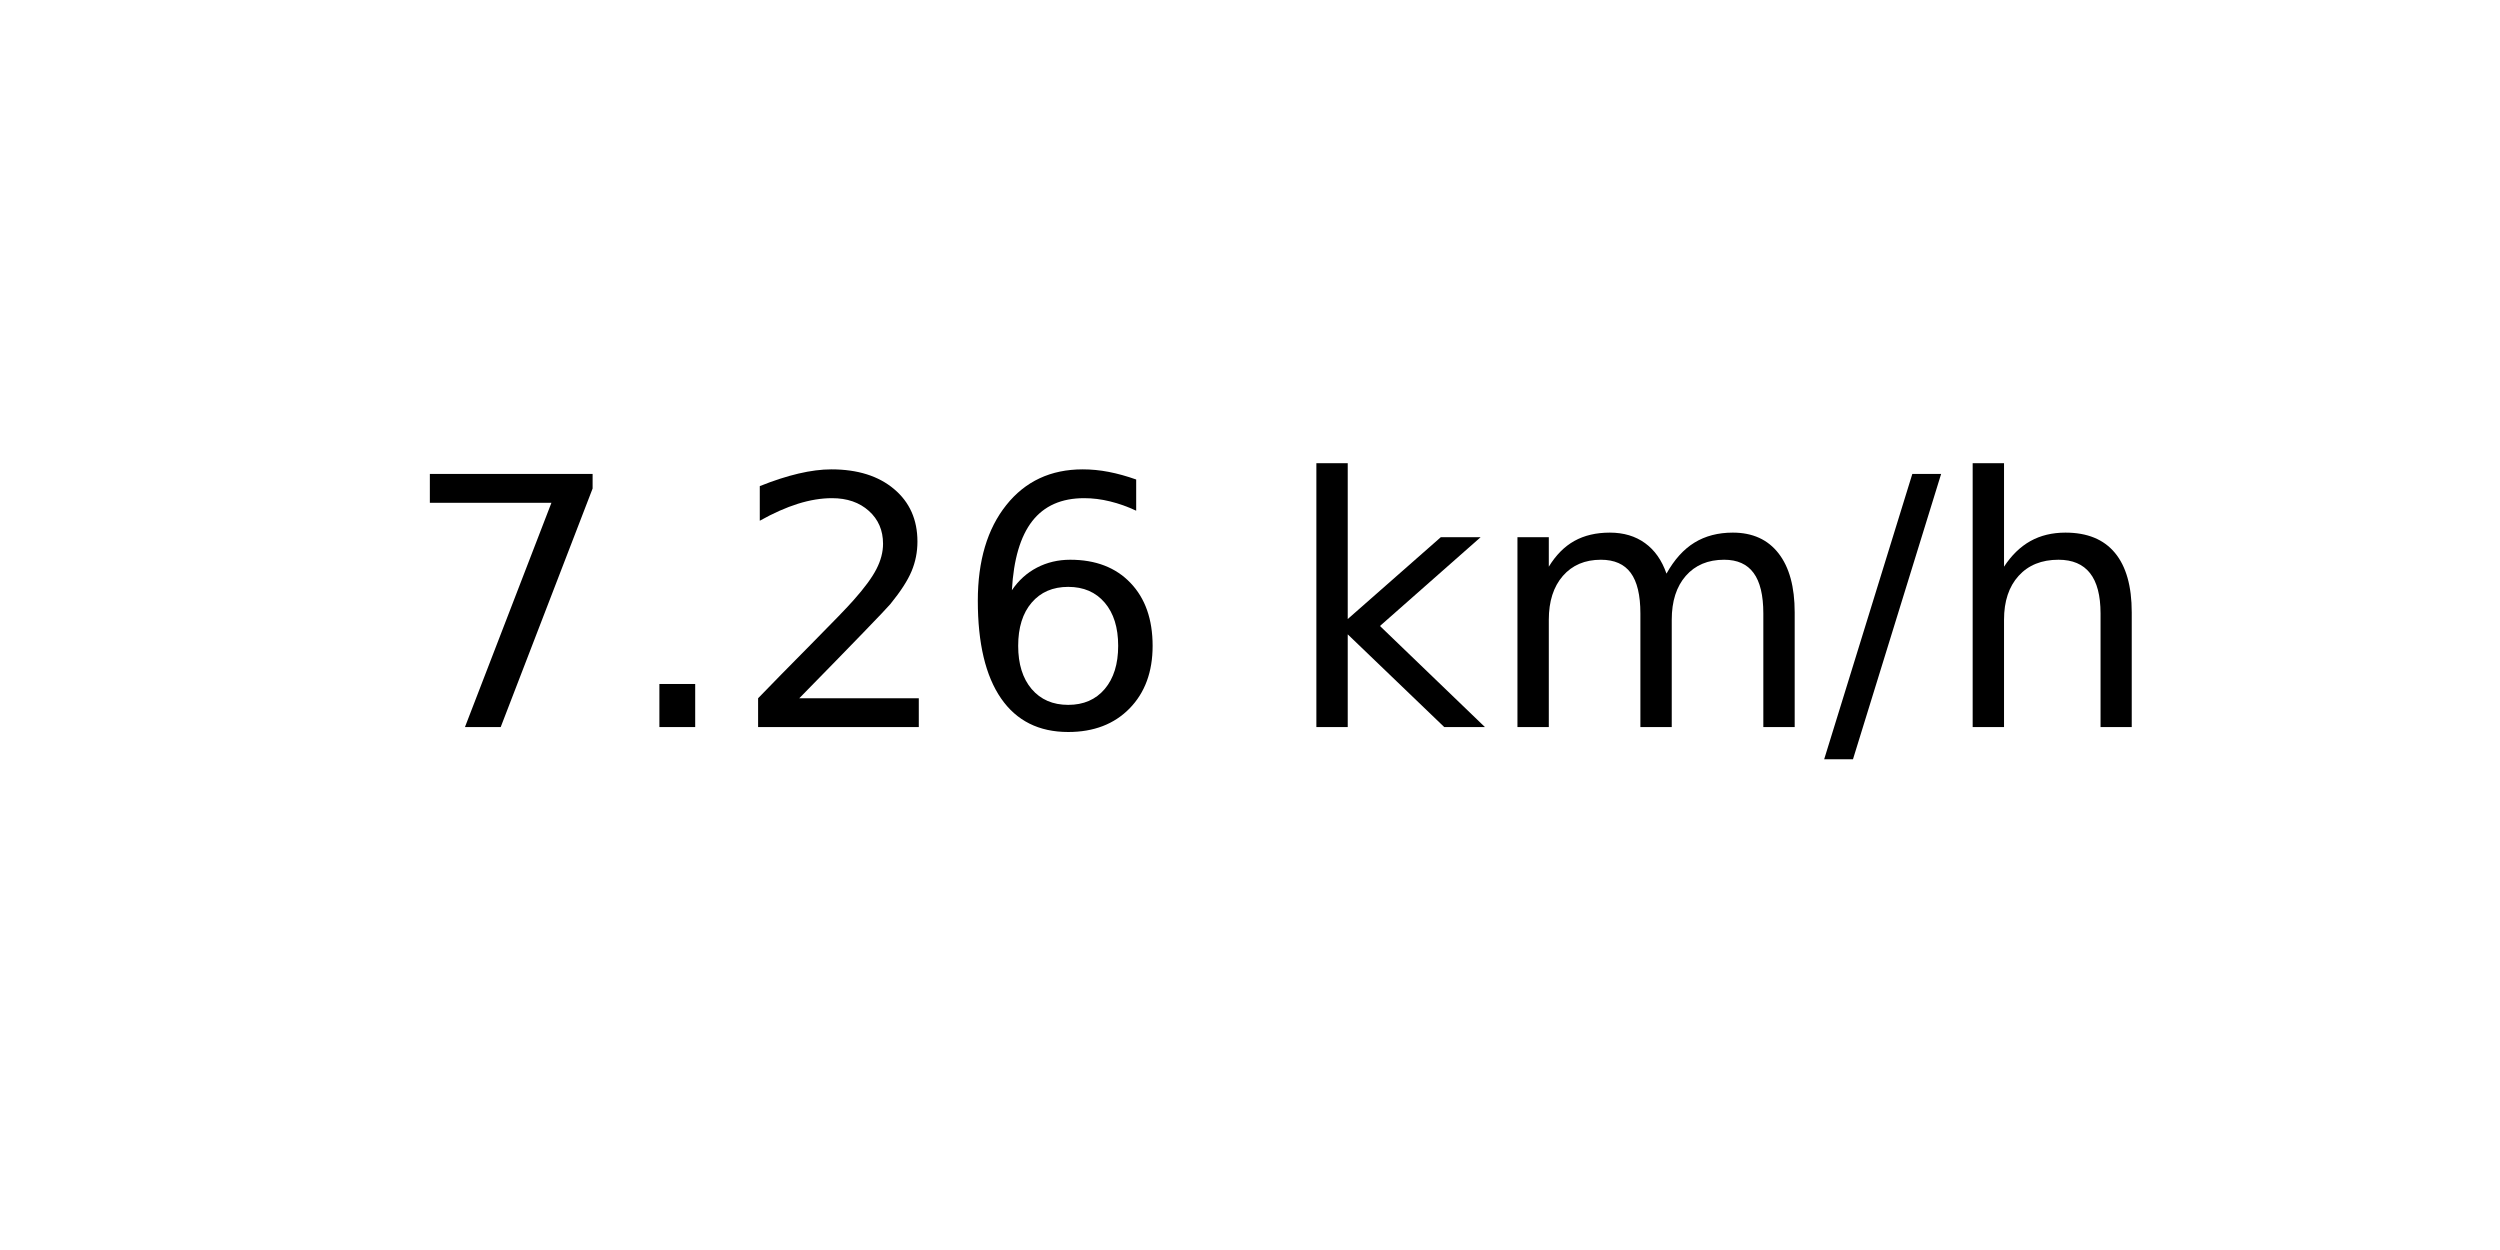
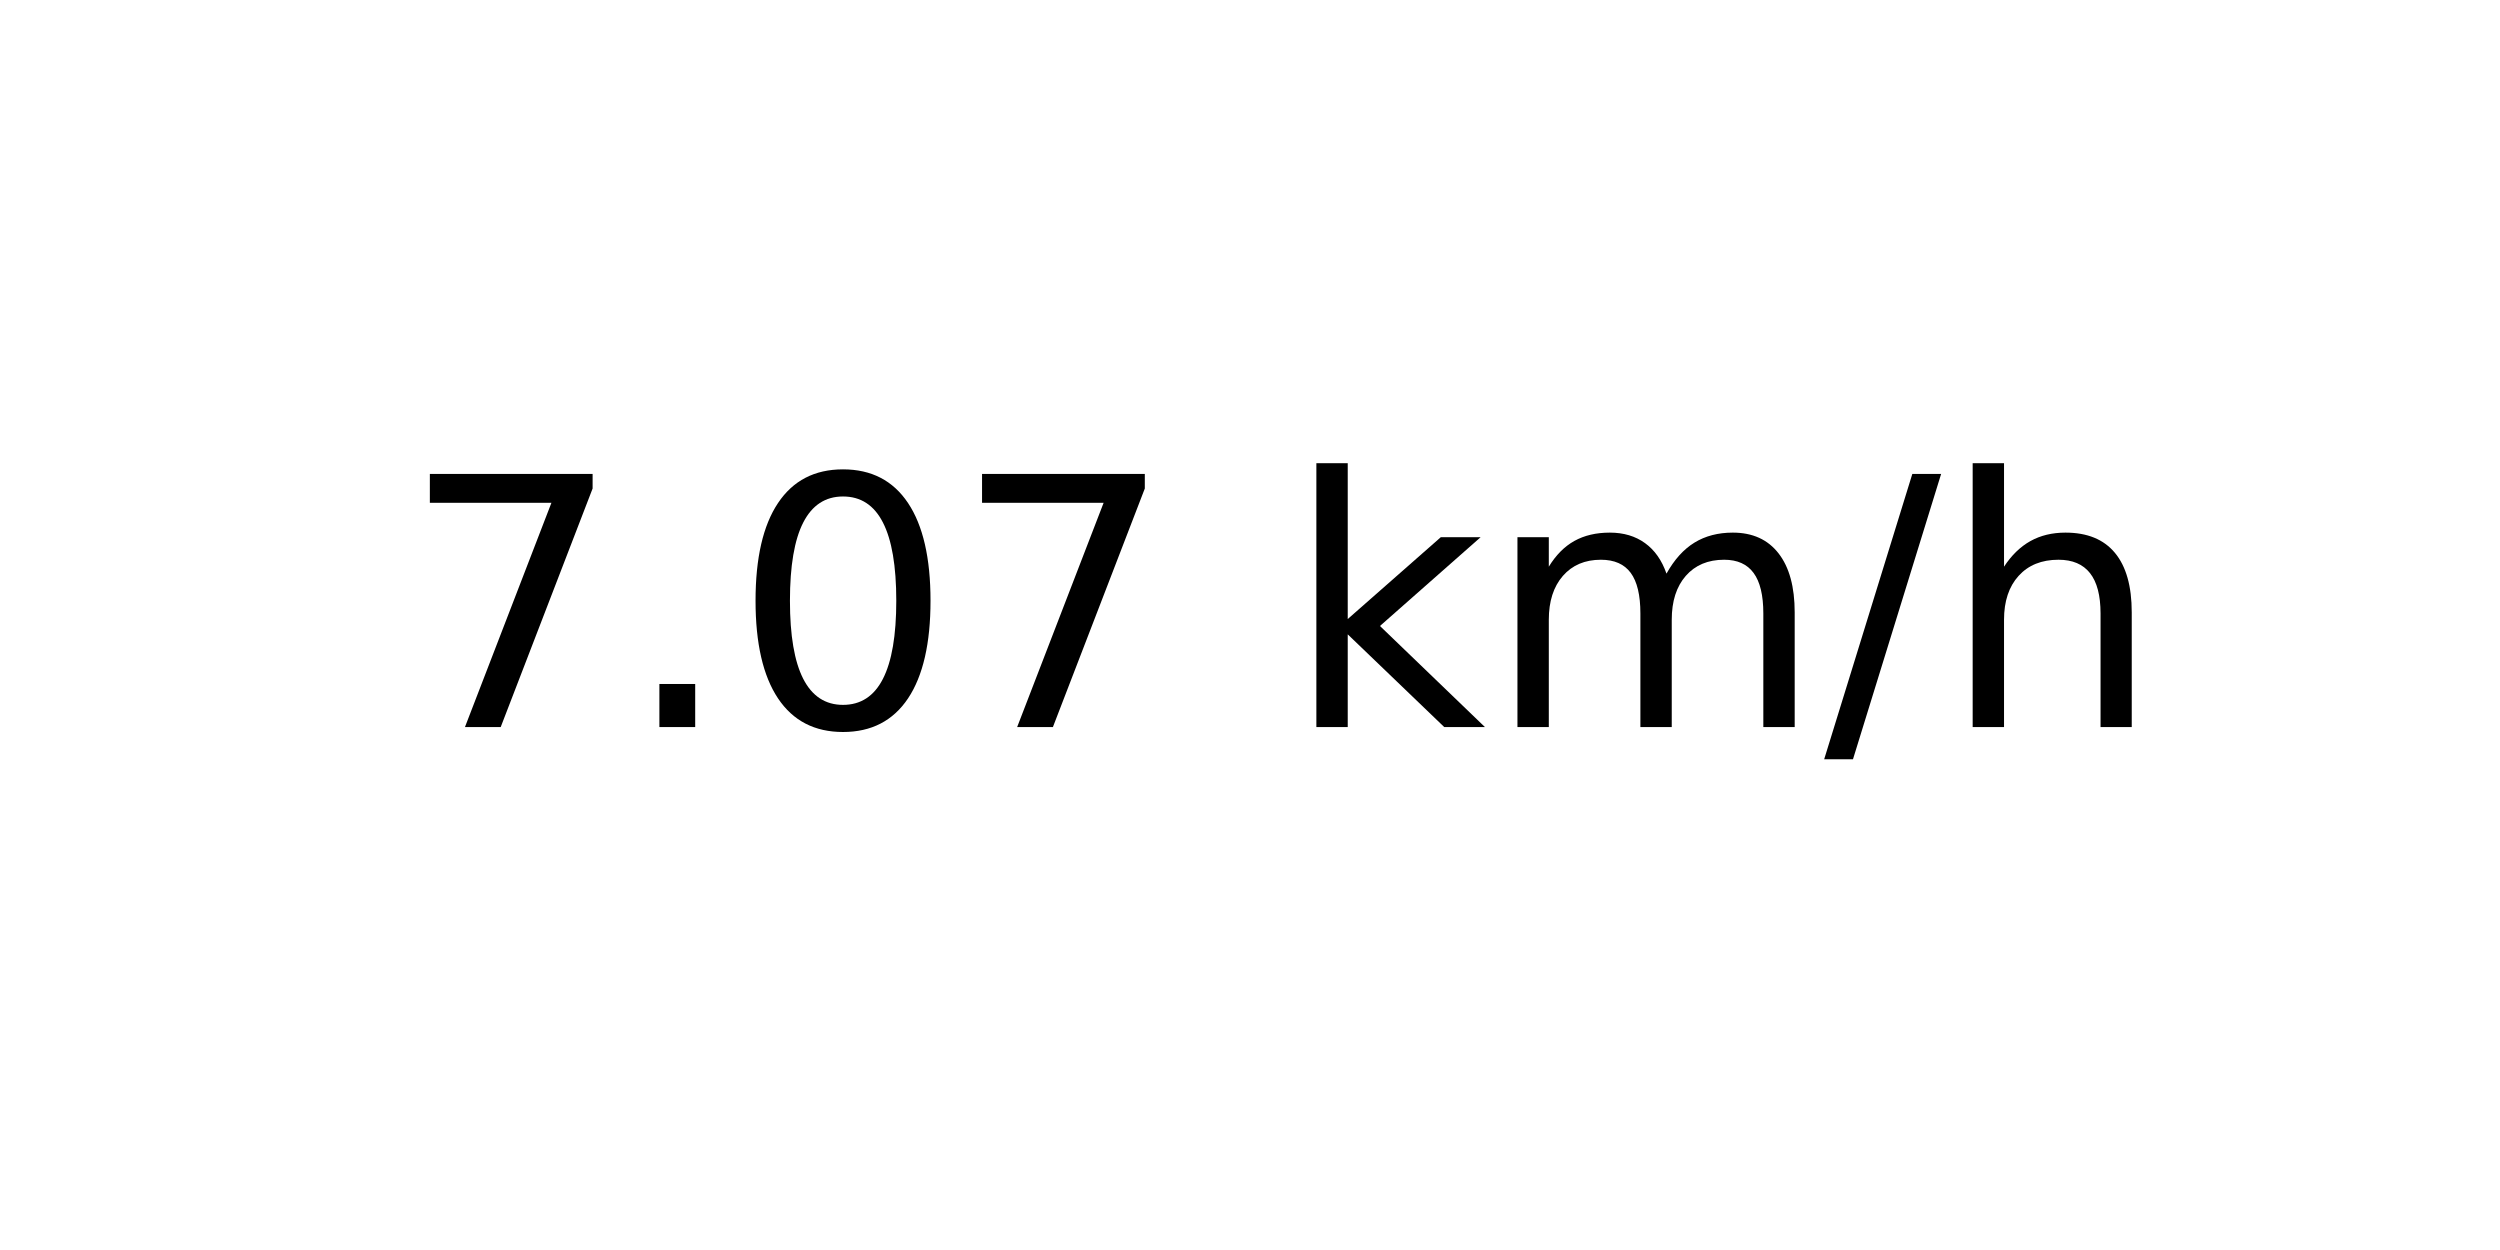
<svg xmlns="http://www.w3.org/2000/svg" xmlns:xlink="http://www.w3.org/1999/xlink" width="72pt" height="36pt" viewBox="0 0 72 36" version="1.1">
  <defs>
    <style type="text/css">*{stroke-linejoin: round; stroke-linecap: butt}</style>
  </defs>
  <g id="figure_1">
    <g id="axes_1">
      <g id="text_1">
        <g transform="translate(11.55937 20.93937) scale(0.1 -0.1)">
          <defs>
            <path id="DejaVuSans-37" d="M 525 4666  L 3525 4666  L 3525 4397  L 1831 0  L 1172 0  L 2766 4134  L 525 4134  L 525 4666  z " transform="scale(0.015625)" />
            <path id="DejaVuSans-2e" d="M 684 794  L 1344 794  L 1344 0  L 684 0  L 684 794  z " transform="scale(0.015625)" />
-             <path id="DejaVuSans-32" d="M 1228 531  L 3431 531  L 3431 0  L 469 0  L 469 531  Q 828 903 1448 1529  Q 2069 2156 2228 2338  Q 2531 2678 2651 2914  Q 2772 3150 2772 3378  Q 2772 3750 2511 3984  Q 2250 4219 1831 4219  Q 1534 4219 1204 4116  Q 875 4013 500 3803  L 500 4441  Q 881 4594 1212 4672  Q 1544 4750 1819 4750  Q 2544 4750 2975 4387  Q 3406 4025 3406 3419  Q 3406 3131 3298 2873  Q 3191 2616 2906 2266  Q 2828 2175 2409 1742  Q 1991 1309 1228 531  z " transform="scale(0.015625)" />
-             <path id="DejaVuSans-36" d="M 2113 2584  Q 1688 2584 1439 2293  Q 1191 2003 1191 1497  Q 1191 994 1439 701  Q 1688 409 2113 409  Q 2538 409 2786 701  Q 3034 994 3034 1497  Q 3034 2003 2786 2293  Q 2538 2584 2113 2584  z M 3366 4563  L 3366 3988  Q 3128 4100 2886 4159  Q 2644 4219 2406 4219  Q 1781 4219 1451 3797  Q 1122 3375 1075 2522  Q 1259 2794 1537 2939  Q 1816 3084 2150 3084  Q 2853 3084 3261 2657  Q 3669 2231 3669 1497  Q 3669 778 3244 343  Q 2819 -91 2113 -91  Q 1303 -91 875 529  Q 447 1150 447 2328  Q 447 3434 972 4092  Q 1497 4750 2381 4750  Q 2619 4750 2861 4703  Q 3103 4656 3366 4563  z " transform="scale(0.015625)" />
+             <path id="DejaVuSans-30" d="M 2034 4250  Q 1547 4250 1301 3770  Q 1056 3291 1056 2328  Q 1056 1369 1301 889  Q 1547 409 2034 409  Q 2525 409 2770 889  Q 3016 1369 3016 2328  Q 3016 3291 2770 3770  Q 2525 4250 2034 4250  z M 2034 4750  Q 2819 4750 3233 4129  Q 3647 3509 3647 2328  Q 3647 1150 3233 529  Q 2819 -91 2034 -91  Q 1250 -91 836 529  Q 422 1150 422 2328  Q 422 3509 836 4129  Q 1250 4750 2034 4750  z " transform="scale(0.015625)" />
            <path id="DejaVuSans-20" transform="scale(0.015625)" />
            <path id="DejaVuSans-6b" d="M 581 4863  L 1159 4863  L 1159 1991  L 2875 3500  L 3609 3500  L 1753 1863  L 3688 0  L 2938 0  L 1159 1709  L 1159 0  L 581 0  L 581 4863  z " transform="scale(0.015625)" />
            <path id="DejaVuSans-6d" d="M 3328 2828  Q 3544 3216 3844 3400  Q 4144 3584 4550 3584  Q 5097 3584 5394 3201  Q 5691 2819 5691 2113  L 5691 0  L 5113 0  L 5113 2094  Q 5113 2597 4934 2840  Q 4756 3084 4391 3084  Q 3944 3084 3684 2787  Q 3425 2491 3425 1978  L 3425 0  L 2847 0  L 2847 2094  Q 2847 2600 2669 2842  Q 2491 3084 2119 3084  Q 1678 3084 1418 2786  Q 1159 2488 1159 1978  L 1159 0  L 581 0  L 581 3500  L 1159 3500  L 1159 2956  Q 1356 3278 1631 3431  Q 1906 3584 2284 3584  Q 2666 3584 2933 3390  Q 3200 3197 3328 2828  z " transform="scale(0.015625)" />
            <path id="DejaVuSans-2f" d="M 1625 4666  L 2156 4666  L 531 -594  L 0 -594  L 1625 4666  z " transform="scale(0.015625)" />
            <path id="DejaVuSans-68" d="M 3513 2113  L 3513 0  L 2938 0  L 2938 2094  Q 2938 2591 2744 2837  Q 2550 3084 2163 3084  Q 1697 3084 1428 2787  Q 1159 2491 1159 1978  L 1159 0  L 581 0  L 581 4863  L 1159 4863  L 1159 2956  Q 1366 3272 1645 3428  Q 1925 3584 2291 3584  Q 2894 3584 3203 3211  Q 3513 2838 3513 2113  z " transform="scale(0.015625)" />
          </defs>
          <use xlink:href="#DejaVuSans-37" />
          <use xlink:href="#DejaVuSans-2e" x="63.623" />
-           <use xlink:href="#DejaVuSans-32" x="95.41" />
-           <use xlink:href="#DejaVuSans-36" x="159.033" />
+           <use xlink:href="#DejaVuSans-30" x="95.41" />
+           <use xlink:href="#DejaVuSans-37" x="159.033" />
          <use xlink:href="#DejaVuSans-20" x="222.656" />
          <use xlink:href="#DejaVuSans-6b" x="254.443" />
          <use xlink:href="#DejaVuSans-6d" x="312.354" />
          <use xlink:href="#DejaVuSans-2f" x="409.766" />
          <use xlink:href="#DejaVuSans-68" x="443.457" />
        </g>
      </g>
    </g>
  </g>
</svg>
